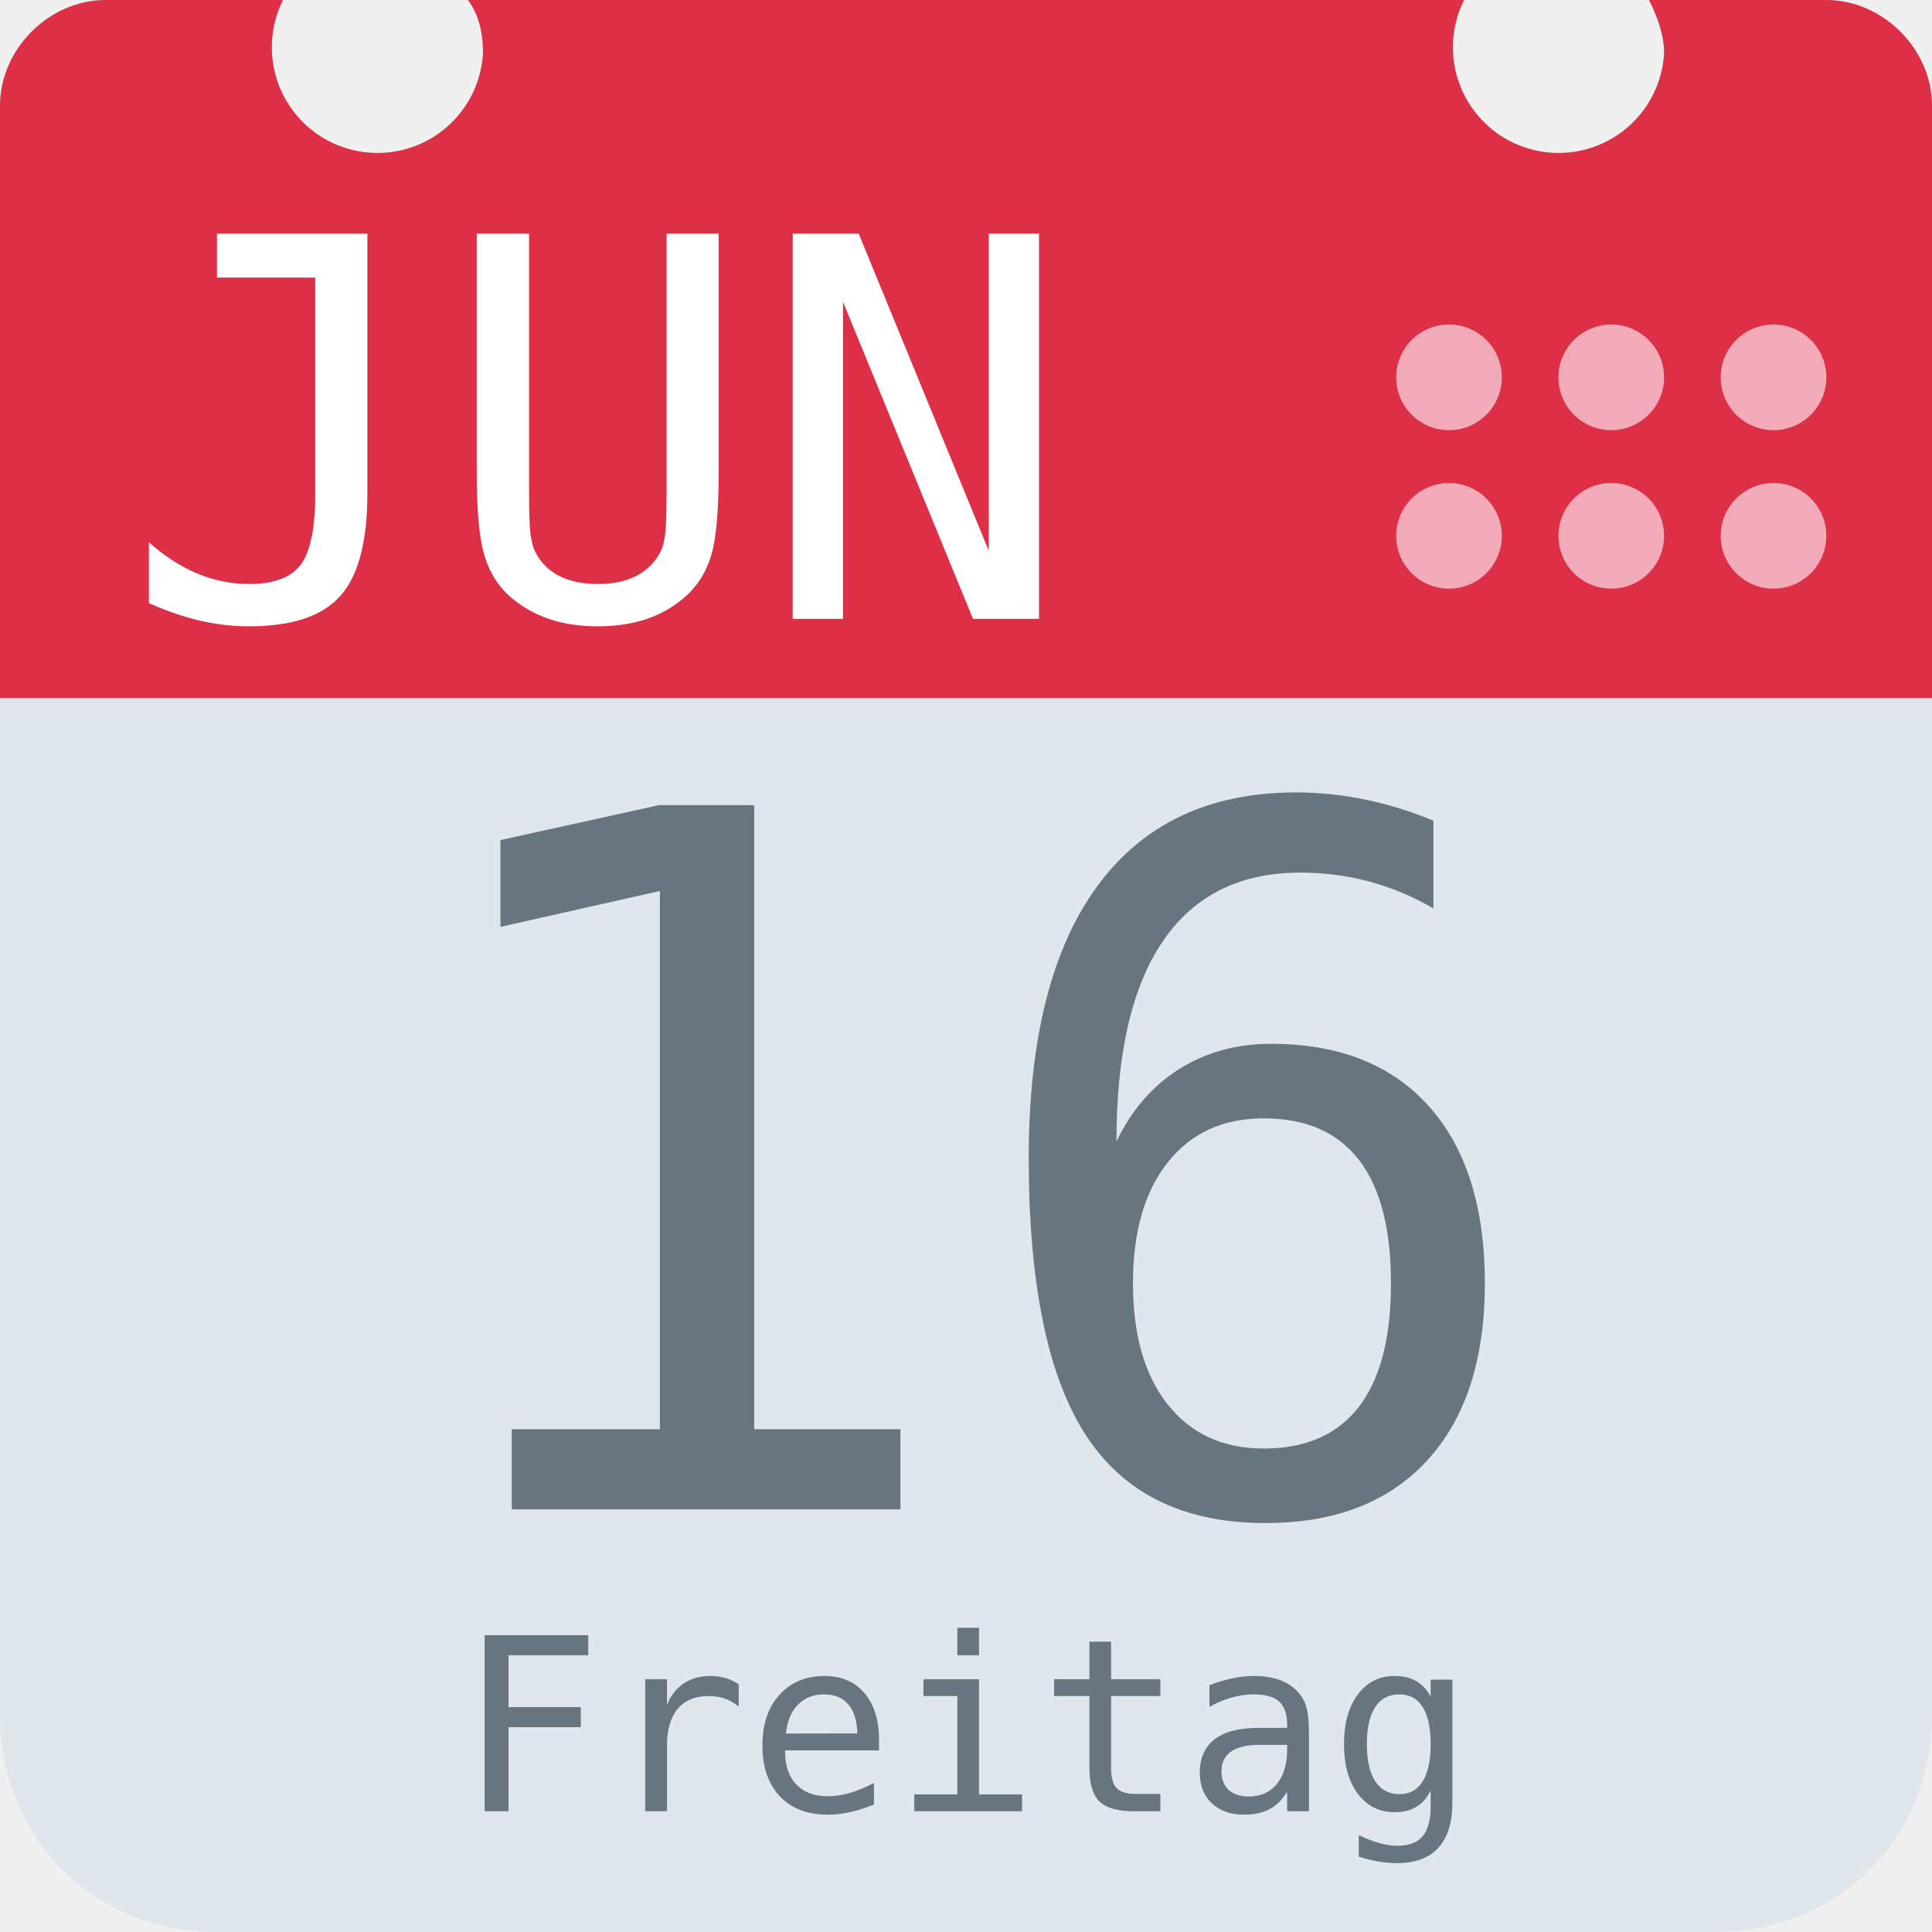
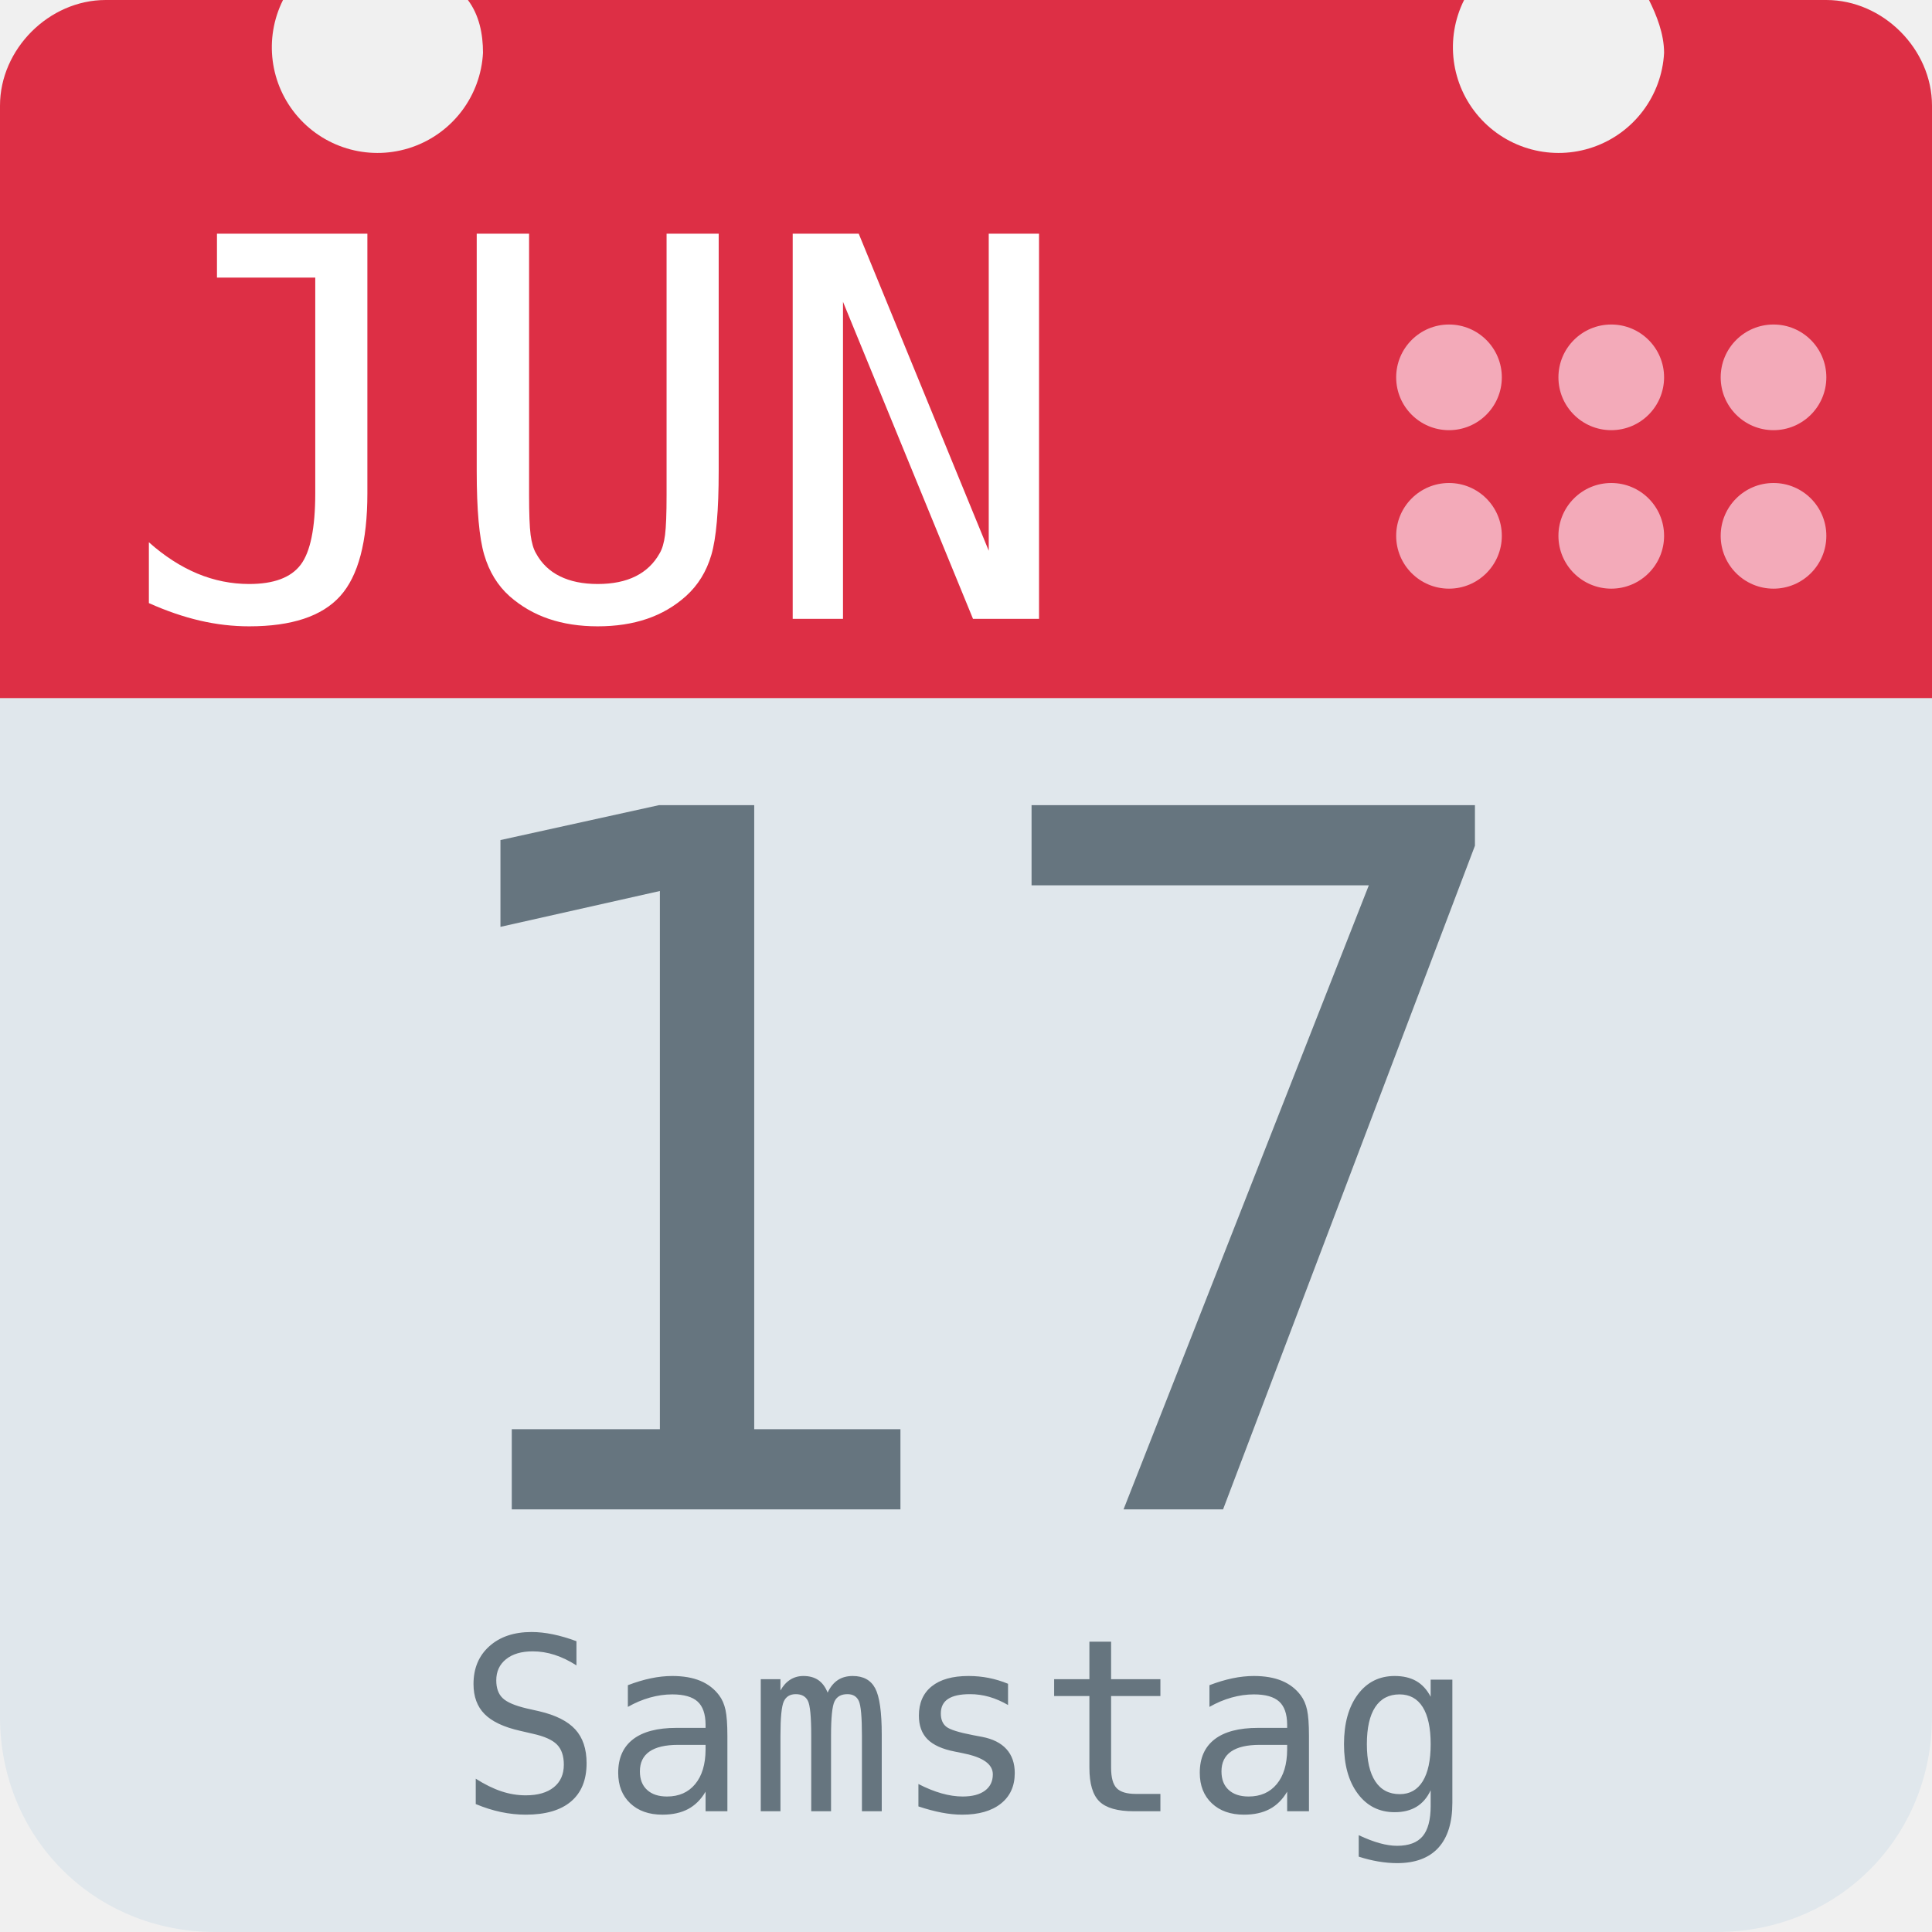
<svg xmlns="http://www.w3.org/2000/svg" aria-label="Calendar" role="img" viewBox="0 0 512 512">
  <path d="M512 455c0 32-25 57-57 57H57c-32 0-57-25-57-57V128c0-31 25-57 57-57h398c32 0 57 26 57 57z" fill="#e0e7ec" />
  <path d="M484 0h-47c2 4 4 9 4 14a28 28 0 1 1-53-14H124c3 4 4 9 4 14A28 28 0 1 1 75 0H28C13 0 0 13 0 28v157h512V28c0-15-13-28-28-28z" fill="#dd2f45" />
  <g fill="#f3aab9">
    <circle cx="470" cy="142" r="14" />
    <circle cx="470" cy="100" r="14" />
    <circle cx="427" cy="142" r="14" />
    <circle cx="427" cy="100" r="14" />
    <circle cx="384" cy="142" r="14" />
    <circle cx="384" cy="100" r="14" />
  </g>
  <text id="month" x="32" y="164" fill="#fff" font-family="monospace" font-size="140px" style="text-anchor: left">JUN</text>
-   <text id="day" x="256" y="400" fill="#66757f" font-family="monospace" font-size="256px" style="text-anchor: middle">16</text>
-   <text id="weekday" x="256" y="480" fill="#66757f" font-family="monospace" font-size="64px" style="text-anchor: middle">Freitag</text>
+   <text id="day" x="256" y="400" fill="#66757f" font-family="monospace" font-size="256px" style="text-anchor: middle">17</text>
+   <text id="weekday" x="256" y="480" fill="#66757f" font-family="monospace" font-size="64px" style="text-anchor: middle">Samstag</text>
</svg>
